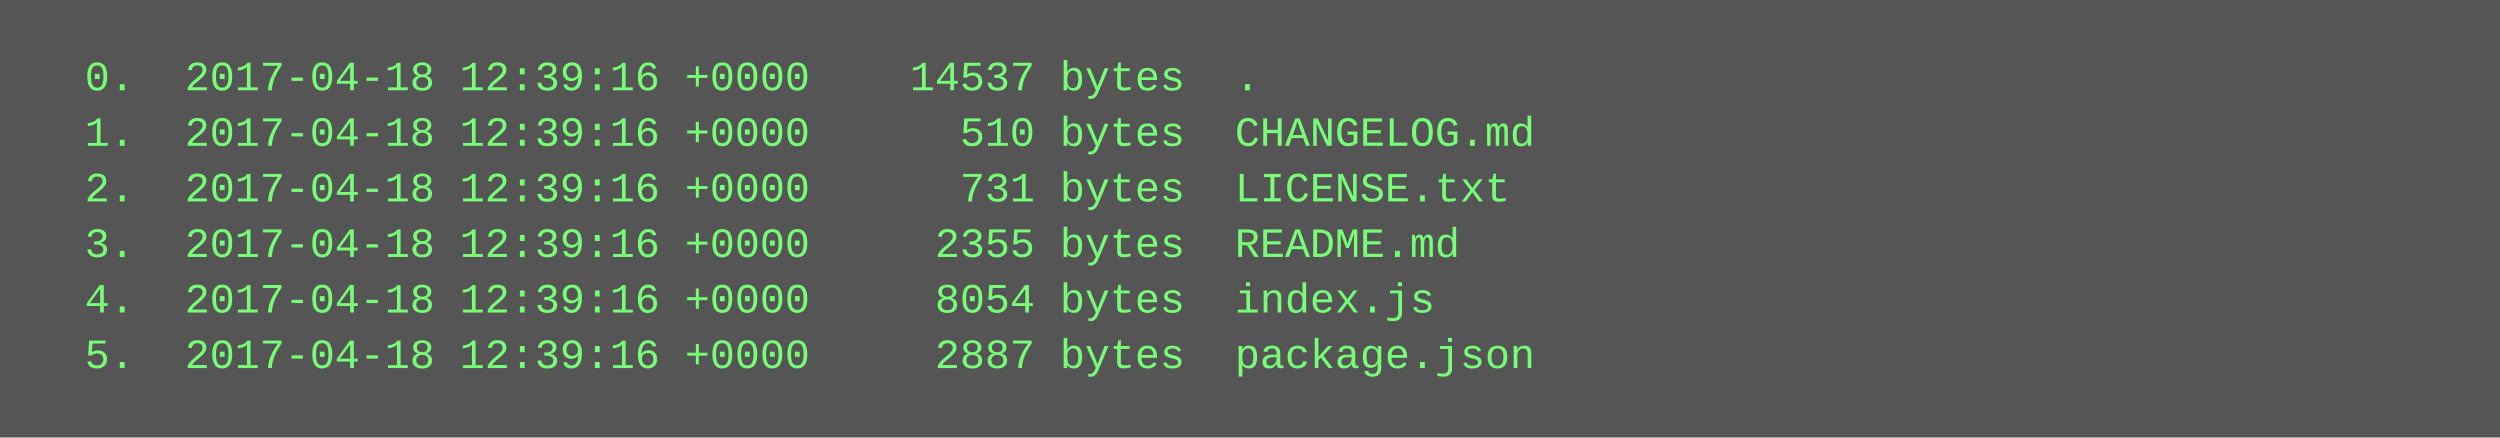
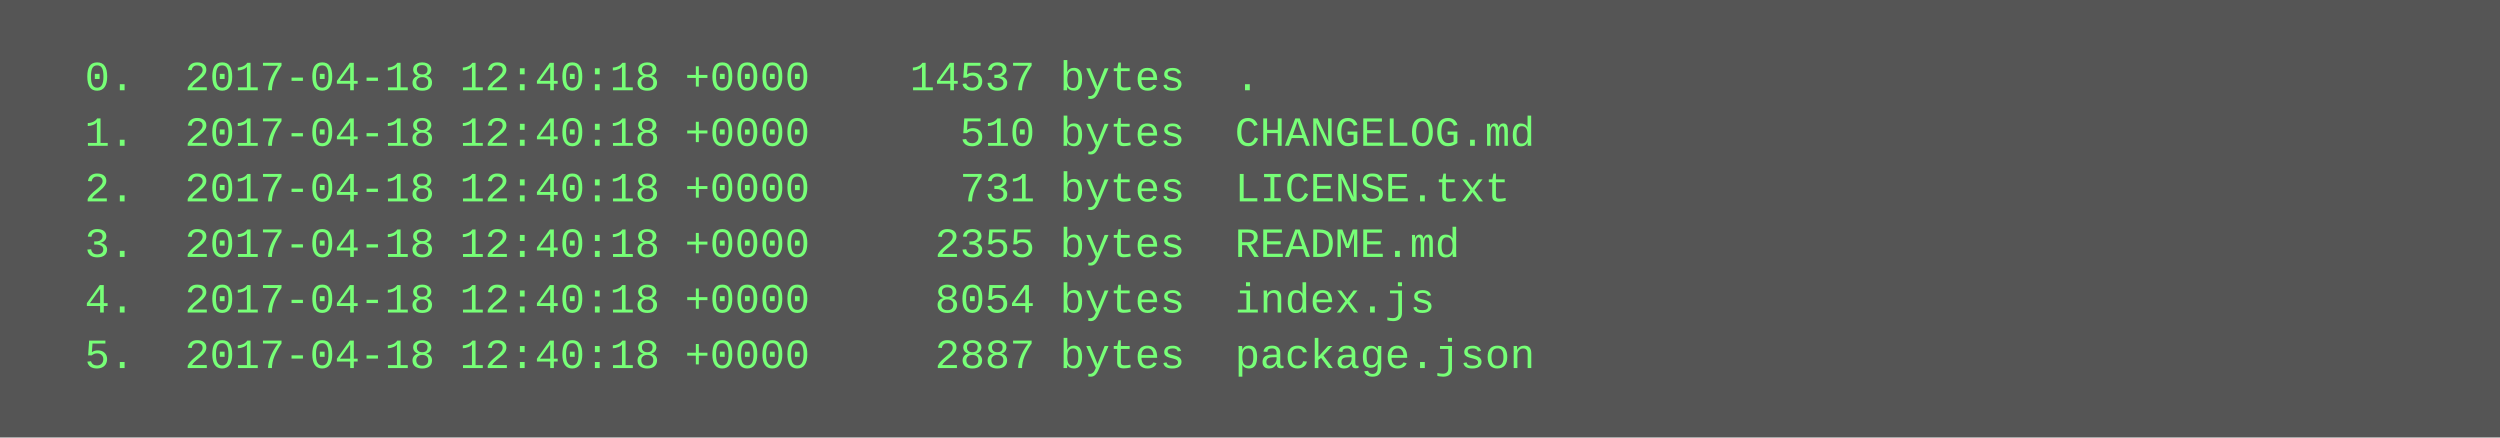
<svg xmlns="http://www.w3.org/2000/svg" height="126" width="720">
  <rect height="126" fill="#555" width="720" />
  <text fill="#7f7" font-family="Courier New" font-size="12" xml:space="preserve">
-     <tspan x="10" y="26">  0.  2017-04-18 12:39:16 +0000    14537 bytes  .</tspan>
-     <tspan x="10" y="42">  1.  2017-04-18 12:39:16 +0000      510 bytes  CHANGELOG.md</tspan>
-     <tspan x="10" y="58">  2.  2017-04-18 12:39:16 +0000      731 bytes  LICENSE.txt</tspan>
-     <tspan x="10" y="74">  3.  2017-04-18 12:39:16 +0000     2355 bytes  README.md</tspan>
-     <tspan x="10" y="90">  4.  2017-04-18 12:39:16 +0000     8054 bytes  index.js</tspan>
-     <tspan x="10" y="106">  5.  2017-04-18 12:39:16 +0000     2887 bytes  package.json</tspan>
+     <tspan x="10" y="26">  0.  2017-04-18 12:40:18 +0000    14537 bytes  .</tspan>
+     <tspan x="10" y="42">  1.  2017-04-18 12:40:18 +0000      510 bytes  CHANGELOG.md</tspan>
+     <tspan x="10" y="58">  2.  2017-04-18 12:40:18 +0000      731 bytes  LICENSE.txt</tspan>
+     <tspan x="10" y="74">  3.  2017-04-18 12:40:18 +0000     2355 bytes  README.md</tspan>
+     <tspan x="10" y="90">  4.  2017-04-18 12:40:18 +0000     8054 bytes  index.js</tspan>
+     <tspan x="10" y="106">  5.  2017-04-18 12:40:18 +0000     2887 bytes  package.json</tspan>
  </text>
</svg>
